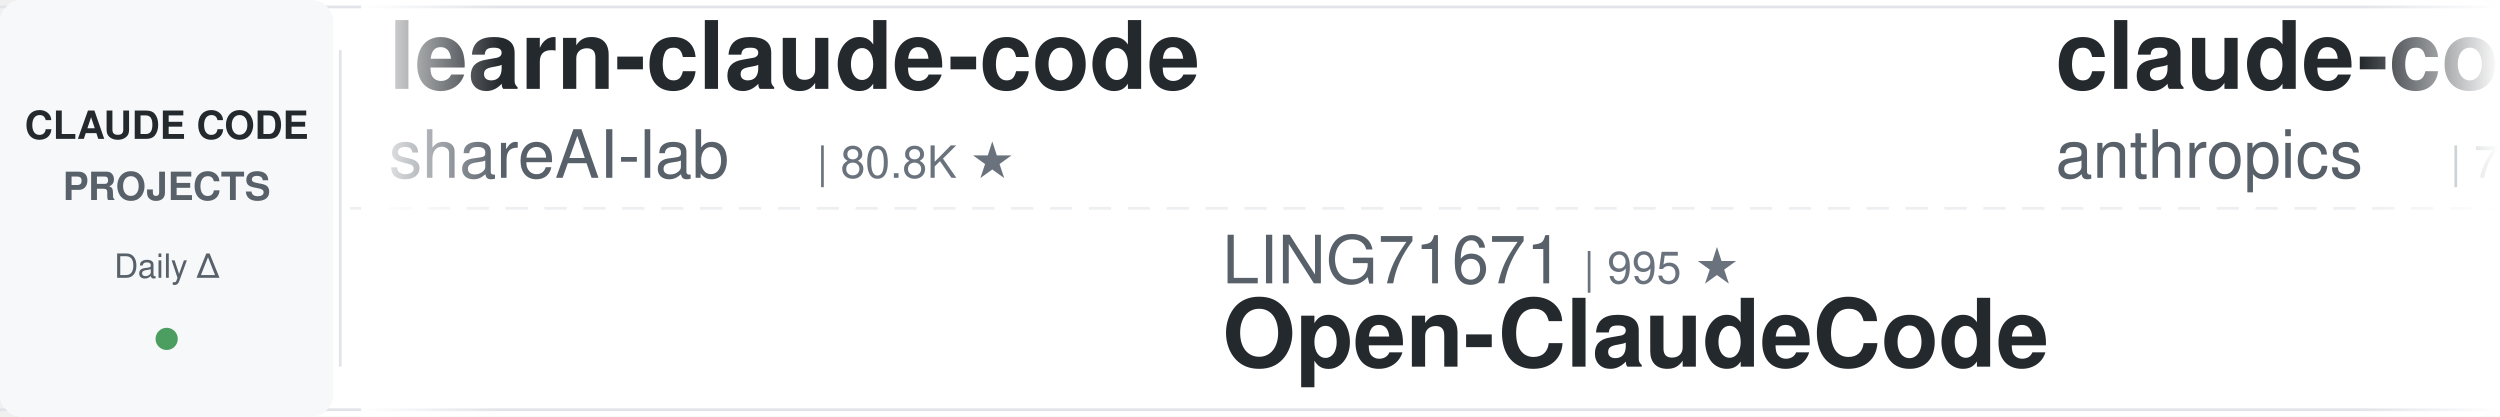
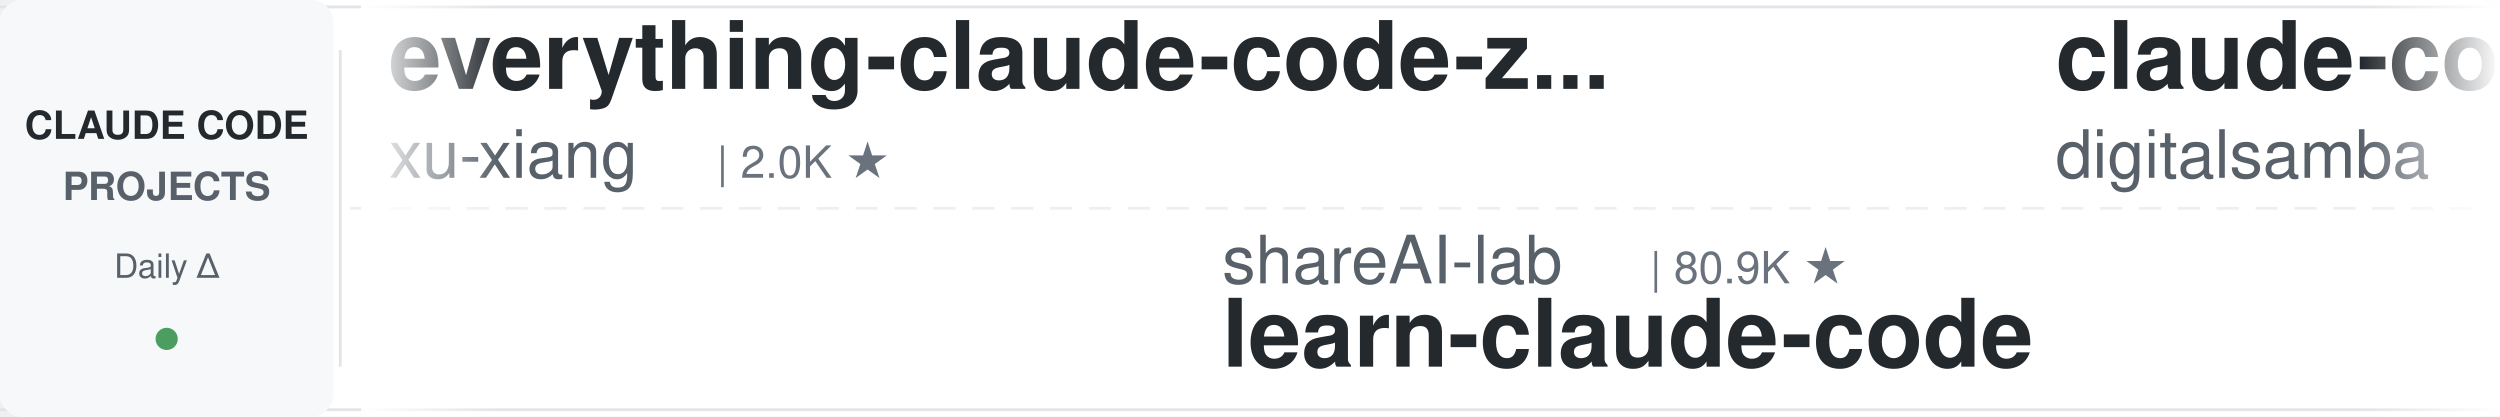
<svg xmlns="http://www.w3.org/2000/svg" width="900" height="150">
  <defs>
    <linearGradient id="leftFade" x1="0%" y1="0%" x2="100%" y2="0%">
      <stop offset="0%" style="stop-color:#ffffff;stop-opacity:1" />
      <stop offset="100%" style="stop-color:#ffffff;stop-opacity:0" />
    </linearGradient>
    <linearGradient id="rightFade" x1="0%" y1="0%" x2="100%" y2="0%">
      <stop offset="0%" style="stop-color:#ffffff;stop-opacity:0" />
      <stop offset="100%" style="stop-color:#ffffff;stop-opacity:1" />
    </linearGradient>
  </defs>
  <rect width="900" height="150" fill="#ffffff" rx="8" />
  <rect x="0" y="2" width="900" height="1" fill="#e1e4e8" />
  <rect x="0" y="147" width="900" height="1" fill="#e1e4e8" />
  <line x1="0" y1="75" x2="900" y2="75" stroke="#e1e4e8" stroke-width="1" stroke-dasharray="8 6" opacity="0.6" />
  <rect x="0" y="0" width="120" height="150" fill="#f6f8fa" rx="8" />
  <text x="60" y="50" font-family="-apple-system, BlinkMacSystemFont, 'Segoe UI', Helvetica, Arial, sans-serif" font-size="14" font-weight="600" fill="#24292e" text-anchor="middle">CLAUDE CODE</text>
  <text x="60" y="72" font-family="-apple-system, BlinkMacSystemFont, 'Segoe UI', Helvetica, Arial, sans-serif" font-size="14" font-weight="600" fill="#586069" text-anchor="middle">PROJECTS</text>
  <text x="60" y="100" font-family="-apple-system, BlinkMacSystemFont, 'Segoe UI', Helvetica, Arial, sans-serif" font-size="12" font-weight="500" fill="#586069" text-anchor="middle">Daily Δ</text>
  <circle cx="60" cy="122" r="4" fill="#22863a" opacity="0.8" />
  <rect x="122" y="18" width="1" height="114" fill="#e1e4e8" />
  <clipPath id="tickerClip">
    <rect x="130" y="0" width="770" height="150" />
  </clipPath>
  <g clip-path="url(#tickerClip)">
    <g id="tickerItems">
      <animateTransform attributeName="transform" attributeType="XML" type="translate" from="0 0" to="-3000 0" dur="54s" repeatCount="indefinite" />
      <g transform="translate(0, 0)">
-         <text x="140" y="32" font-family="-apple-system, BlinkMacSystemFont, 'Segoe UI', Helvetica, Arial, sans-serif" font-size="34" font-weight="600" fill="#24292e">learn-claude-code</text>
-         <text x="140" y="64" font-family="-apple-system, BlinkMacSystemFont, 'Segoe UI', Helvetica, Arial, sans-serif" font-size="24" font-weight="400" fill="#586069">shareAI-lab</text>
-         <text x="294" y="64" font-family="-apple-system, BlinkMacSystemFont, 'Segoe UI', Helvetica, Arial, sans-serif" font-size="16" font-weight="500" fill="#6a737d">| 80.8K ★</text>
+         <text x="140" y="32" font-family="-apple-system, BlinkMacSystemFont, 'Segoe UI', Helvetica, Arial, sans-serif" font-size="34" font-weight="600" fill="#24292e">everything-claude-code-z...</text>
+         <text x="140" y="64" font-family="-apple-system, BlinkMacSystemFont, 'Segoe UI', Helvetica, Arial, sans-serif" font-size="24" font-weight="400" fill="#586069">xu-xiang</text>
+         <text x="258" y="64" font-family="-apple-system, BlinkMacSystemFont, 'Segoe UI', Helvetica, Arial, sans-serif" font-size="16" font-weight="500" fill="#6a737d">| 2.0K ★</text>
      </g>
      <g transform="translate(300, 0)">
-         <text x="140" y="102" font-family="-apple-system, BlinkMacSystemFont, 'Segoe UI', Helvetica, Arial, sans-serif" font-size="24" font-weight="400" fill="#586069">LING71671</text>
-         <text x="270" y="102" font-family="-apple-system, BlinkMacSystemFont, 'Segoe UI', Helvetica, Arial, sans-serif" font-size="16" font-weight="500" fill="#6a737d">| 995 ★</text>
-         <text x="140" y="132" font-family="-apple-system, BlinkMacSystemFont, 'Segoe UI', Helvetica, Arial, sans-serif" font-size="34" font-weight="600" fill="#24292e">Open-ClaudeCode</text>
+         <text x="140" y="102" font-family="-apple-system, BlinkMacSystemFont, 'Segoe UI', Helvetica, Arial, sans-serif" font-size="24" font-weight="400" fill="#586069">shareAI-lab</text>
+         <text x="294" y="102" font-family="-apple-system, BlinkMacSystemFont, 'Segoe UI', Helvetica, Arial, sans-serif" font-size="16" font-weight="500" fill="#6a737d">| 80.9K ★</text>
+         <text x="140" y="132" font-family="-apple-system, BlinkMacSystemFont, 'Segoe UI', Helvetica, Arial, sans-serif" font-size="34" font-weight="600" fill="#24292e">learn-claude-code</text>
      </g>
      <g transform="translate(600, 0)">
-         <text x="140" y="32" font-family="-apple-system, BlinkMacSystemFont, 'Segoe UI', Helvetica, Arial, sans-serif" font-size="34" font-weight="600" fill="#24292e">claude-code-security-rev...</text>
-         <text x="140" y="64" font-family="-apple-system, BlinkMacSystemFont, 'Segoe UI', Helvetica, Arial, sans-serif" font-size="24" font-weight="400" fill="#586069">anthropics</text>
-         <text x="282" y="64" font-family="-apple-system, BlinkMacSystemFont, 'Segoe UI', Helvetica, Arial, sans-serif" font-size="16" font-weight="500" fill="#6a737d">| 7.1K ★</text>
+         <text x="140" y="32" font-family="-apple-system, BlinkMacSystemFont, 'Segoe UI', Helvetica, Arial, sans-serif" font-size="34" font-weight="600" fill="#24292e">claude-code-video-toolki...</text>
+         <text x="140" y="64" font-family="-apple-system, BlinkMacSystemFont, 'Segoe UI', Helvetica, Arial, sans-serif" font-size="24" font-weight="400" fill="#586069">digitalsamba</text>
+         <text x="306" y="64" font-family="-apple-system, BlinkMacSystemFont, 'Segoe UI', Helvetica, Arial, sans-serif" font-size="16" font-weight="500" fill="#6a737d">| 2.8K ★</text>
      </g>
      <g transform="translate(900, 0)">
-         <text x="140" y="102" font-family="-apple-system, BlinkMacSystemFont, 'Segoe UI', Helvetica, Arial, sans-serif" font-size="24" font-weight="400" fill="#586069">Windy3f3f3f3f</text>
-         <text x="318" y="102" font-family="-apple-system, BlinkMacSystemFont, 'Segoe UI', Helvetica, Arial, sans-serif" font-size="16" font-weight="500" fill="#6a737d">| 3.8K ★</text>
-         <text x="140" y="132" font-family="-apple-system, BlinkMacSystemFont, 'Segoe UI', Helvetica, Arial, sans-serif" font-size="34" font-weight="600" fill="#24292e">how-claude-code-works</text>
+         <text x="140" y="102" font-family="-apple-system, BlinkMacSystemFont, 'Segoe UI', Helvetica, Arial, sans-serif" font-size="24" font-weight="400" fill="#586069">ponponon</text>
+         <text x="258" y="102" font-family="-apple-system, BlinkMacSystemFont, 'Segoe UI', Helvetica, Arial, sans-serif" font-size="16" font-weight="500" fill="#6a737d">| 2.3K ★</text>
+         <text x="140" y="132" font-family="-apple-system, BlinkMacSystemFont, 'Segoe UI', Helvetica, Arial, sans-serif" font-size="34" font-weight="600" fill="#24292e">claude_code_src</text>
      </g>
      <g transform="translate(1200, 0)">
-         <text x="140" y="32" font-family="-apple-system, BlinkMacSystemFont, 'Segoe UI', Helvetica, Arial, sans-serif" font-size="34" font-weight="600" fill="#24292e">claude-code-local</text>
-         <text x="140" y="64" font-family="-apple-system, BlinkMacSystemFont, 'Segoe UI', Helvetica, Arial, sans-serif" font-size="24" font-weight="400" fill="#586069">nicedreamzapp</text>
-         <text x="318" y="64" font-family="-apple-system, BlinkMacSystemFont, 'Segoe UI', Helvetica, Arial, sans-serif" font-size="16" font-weight="500" fill="#6a737d">| 3.5K ★</text>
+         <text x="140" y="32" font-family="-apple-system, BlinkMacSystemFont, 'Segoe UI', Helvetica, Arial, sans-serif" font-size="34" font-weight="600" fill="#24292e">claude-code-action</text>
+         <text x="140" y="64" font-family="-apple-system, BlinkMacSystemFont, 'Segoe UI', Helvetica, Arial, sans-serif" font-size="24" font-weight="400" fill="#586069">anthropics</text>
+         <text x="282" y="64" font-family="-apple-system, BlinkMacSystemFont, 'Segoe UI', Helvetica, Arial, sans-serif" font-size="16" font-weight="500" fill="#6a737d">| 10.1K ★</text>
      </g>
      <g transform="translate(1500, 0)">
-         <text x="140" y="102" font-family="-apple-system, BlinkMacSystemFont, 'Segoe UI', Helvetica, Arial, sans-serif" font-size="24" font-weight="400" fill="#586069">davila7</text>
-         <text x="246" y="102" font-family="-apple-system, BlinkMacSystemFont, 'Segoe UI', Helvetica, Arial, sans-serif" font-size="16" font-weight="500" fill="#6a737d">| 34.2K ★</text>
-         <text x="140" y="132" font-family="-apple-system, BlinkMacSystemFont, 'Segoe UI', Helvetica, Arial, sans-serif" font-size="34" font-weight="600" fill="#24292e">claude-code-templates</text>
+         <text x="140" y="102" font-family="-apple-system, BlinkMacSystemFont, 'Segoe UI', Helvetica, Arial, sans-serif" font-size="24" font-weight="400" fill="#586069">ykdojo</text>
+         <text x="234" y="102" font-family="-apple-system, BlinkMacSystemFont, 'Segoe UI', Helvetica, Arial, sans-serif" font-size="16" font-weight="500" fill="#6a737d">| 10.4K ★</text>
+         <text x="140" y="132" font-family="-apple-system, BlinkMacSystemFont, 'Segoe UI', Helvetica, Arial, sans-serif" font-size="34" font-weight="600" fill="#24292e">claude-code-tips</text>
      </g>
      <g transform="translate(1800, 0)">
-         <text x="140" y="32" font-family="-apple-system, BlinkMacSystemFont, 'Segoe UI', Helvetica, Arial, sans-serif" font-size="34" font-weight="600" fill="#24292e">oh-my-claudecode</text>
-         <text x="140" y="64" font-family="-apple-system, BlinkMacSystemFont, 'Segoe UI', Helvetica, Arial, sans-serif" font-size="24" font-weight="400" fill="#586069">Yeachan-Heo</text>
-         <text x="294" y="64" font-family="-apple-system, BlinkMacSystemFont, 'Segoe UI', Helvetica, Arial, sans-serif" font-size="16" font-weight="500" fill="#6a737d">| 41.0K ★</text>
+         <text x="140" y="32" font-family="-apple-system, BlinkMacSystemFont, 'Segoe UI', Helvetica, Arial, sans-serif" font-size="34" font-weight="600" fill="#24292e">claude-code-my-workflow</text>
+         <text x="140" y="64" font-family="-apple-system, BlinkMacSystemFont, 'Segoe UI', Helvetica, Arial, sans-serif" font-size="24" font-weight="400" fill="#586069">pedrohcgs</text>
+         <text x="270" y="64" font-family="-apple-system, BlinkMacSystemFont, 'Segoe UI', Helvetica, Arial, sans-serif" font-size="16" font-weight="500" fill="#6a737d">| 1.7K ★</text>
      </g>
      <g transform="translate(2100, 0)">
-         <text x="140" y="102" font-family="-apple-system, BlinkMacSystemFont, 'Segoe UI', Helvetica, Arial, sans-serif" font-size="24" font-weight="400" fill="#586069">simonw</text>
-         <text x="234" y="102" font-family="-apple-system, BlinkMacSystemFont, 'Segoe UI', Helvetica, Arial, sans-serif" font-size="16" font-weight="500" fill="#6a737d">| 1.7K ★</text>
-         <text x="140" y="132" font-family="-apple-system, BlinkMacSystemFont, 'Segoe UI', Helvetica, Arial, sans-serif" font-size="34" font-weight="600" fill="#24292e">claude-code-transcripts</text>
-       </g>
-       <g transform="translate(2400, 0)">
-         <text x="140" y="32" font-family="-apple-system, BlinkMacSystemFont, 'Segoe UI', Helvetica, Arial, sans-serif" font-size="34" font-weight="600" fill="#24292e">claude-code-rev</text>
-         <text x="140" y="64" font-family="-apple-system, BlinkMacSystemFont, 'Segoe UI', Helvetica, Arial, sans-serif" font-size="24" font-weight="400" fill="#586069">oboard</text>
-         <text x="234" y="64" font-family="-apple-system, BlinkMacSystemFont, 'Segoe UI', Helvetica, Arial, sans-serif" font-size="16" font-weight="500" fill="#6a737d">| 3.3K ★</text>
-       </g>
-       <g transform="translate(2700, 0)">
        <text x="140" y="102" font-family="-apple-system, BlinkMacSystemFont, 'Segoe UI', Helvetica, Arial, sans-serif" font-size="24" font-weight="400" fill="#586069">alejandrobalderas</text>
        <text x="366" y="102" font-family="-apple-system, BlinkMacSystemFont, 'Segoe UI', Helvetica, Arial, sans-serif" font-size="16" font-weight="500" fill="#6a737d">| 3.0K ★</text>
        <text x="140" y="132" font-family="-apple-system, BlinkMacSystemFont, 'Segoe UI', Helvetica, Arial, sans-serif" font-size="34" font-weight="600" fill="#24292e">claude-code-from-source</text>
      </g>
+       <g transform="translate(2400, 0)">
+         <text x="140" y="32" font-family="-apple-system, BlinkMacSystemFont, 'Segoe UI', Helvetica, Arial, sans-serif" font-size="34" font-weight="600" fill="#24292e">ClaudeCode-Portable</text>
+         <text x="140" y="64" font-family="-apple-system, BlinkMacSystemFont, 'Segoe UI', Helvetica, Arial, sans-serif" font-size="24" font-weight="400" fill="#586069">techjarves</text>
+         <text x="282" y="64" font-family="-apple-system, BlinkMacSystemFont, 'Segoe UI', Helvetica, Arial, sans-serif" font-size="16" font-weight="500" fill="#6a737d">| 1.6K ★</text>
+       </g>
+       <g transform="translate(2700, 0)">
+         <text x="140" y="102" font-family="-apple-system, BlinkMacSystemFont, 'Segoe UI', Helvetica, Arial, sans-serif" font-size="24" font-weight="400" fill="#586069">asgeirtj</text>
+         <text x="258" y="102" font-family="-apple-system, BlinkMacSystemFont, 'Segoe UI', Helvetica, Arial, sans-serif" font-size="16" font-weight="500" fill="#6a737d">| 72.6K ★</text>
+         <text x="140" y="132" font-family="-apple-system, BlinkMacSystemFont, 'Segoe UI', Helvetica, Arial, sans-serif" font-size="34" font-weight="600" fill="#24292e">system_prompts_leaks</text>
+       </g>
      <g transform="translate(3000, 0)">
-         <text x="140" y="32" font-family="-apple-system, BlinkMacSystemFont, 'Segoe UI', Helvetica, Arial, sans-serif" font-size="34" font-weight="600" fill="#24292e">learn-claude-code</text>
-         <text x="140" y="64" font-family="-apple-system, BlinkMacSystemFont, 'Segoe UI', Helvetica, Arial, sans-serif" font-size="24" font-weight="400" fill="#586069">shareAI-lab</text>
-         <text x="294" y="64" font-family="-apple-system, BlinkMacSystemFont, 'Segoe UI', Helvetica, Arial, sans-serif" font-size="16" font-weight="500" fill="#6a737d">| 80.8K ★</text>
+         <text x="140" y="32" font-family="-apple-system, BlinkMacSystemFont, 'Segoe UI', Helvetica, Arial, sans-serif" font-size="34" font-weight="600" fill="#24292e">everything-claude-code-z...</text>
+         <text x="140" y="64" font-family="-apple-system, BlinkMacSystemFont, 'Segoe UI', Helvetica, Arial, sans-serif" font-size="24" font-weight="400" fill="#586069">xu-xiang</text>
+         <text x="258" y="64" font-family="-apple-system, BlinkMacSystemFont, 'Segoe UI', Helvetica, Arial, sans-serif" font-size="16" font-weight="500" fill="#6a737d">| 2.0K ★</text>
      </g>
      <g transform="translate(3300, 0)">
-         <text x="140" y="102" font-family="-apple-system, BlinkMacSystemFont, 'Segoe UI', Helvetica, Arial, sans-serif" font-size="24" font-weight="400" fill="#586069">LING71671</text>
-         <text x="270" y="102" font-family="-apple-system, BlinkMacSystemFont, 'Segoe UI', Helvetica, Arial, sans-serif" font-size="16" font-weight="500" fill="#6a737d">| 995 ★</text>
-         <text x="140" y="132" font-family="-apple-system, BlinkMacSystemFont, 'Segoe UI', Helvetica, Arial, sans-serif" font-size="34" font-weight="600" fill="#24292e">Open-ClaudeCode</text>
+         <text x="140" y="102" font-family="-apple-system, BlinkMacSystemFont, 'Segoe UI', Helvetica, Arial, sans-serif" font-size="24" font-weight="400" fill="#586069">shareAI-lab</text>
+         <text x="294" y="102" font-family="-apple-system, BlinkMacSystemFont, 'Segoe UI', Helvetica, Arial, sans-serif" font-size="16" font-weight="500" fill="#6a737d">| 80.9K ★</text>
+         <text x="140" y="132" font-family="-apple-system, BlinkMacSystemFont, 'Segoe UI', Helvetica, Arial, sans-serif" font-size="34" font-weight="600" fill="#24292e">learn-claude-code</text>
      </g>
      <g transform="translate(3600, 0)">
-         <text x="140" y="32" font-family="-apple-system, BlinkMacSystemFont, 'Segoe UI', Helvetica, Arial, sans-serif" font-size="34" font-weight="600" fill="#24292e">claude-code-security-rev...</text>
-         <text x="140" y="64" font-family="-apple-system, BlinkMacSystemFont, 'Segoe UI', Helvetica, Arial, sans-serif" font-size="24" font-weight="400" fill="#586069">anthropics</text>
-         <text x="282" y="64" font-family="-apple-system, BlinkMacSystemFont, 'Segoe UI', Helvetica, Arial, sans-serif" font-size="16" font-weight="500" fill="#6a737d">| 7.1K ★</text>
+         <text x="140" y="32" font-family="-apple-system, BlinkMacSystemFont, 'Segoe UI', Helvetica, Arial, sans-serif" font-size="34" font-weight="600" fill="#24292e">claude-code-video-toolki...</text>
+         <text x="140" y="64" font-family="-apple-system, BlinkMacSystemFont, 'Segoe UI', Helvetica, Arial, sans-serif" font-size="24" font-weight="400" fill="#586069">digitalsamba</text>
+         <text x="306" y="64" font-family="-apple-system, BlinkMacSystemFont, 'Segoe UI', Helvetica, Arial, sans-serif" font-size="16" font-weight="500" fill="#6a737d">| 2.8K ★</text>
      </g>
      <g transform="translate(3900, 0)">
-         <text x="140" y="102" font-family="-apple-system, BlinkMacSystemFont, 'Segoe UI', Helvetica, Arial, sans-serif" font-size="24" font-weight="400" fill="#586069">Windy3f3f3f3f</text>
-         <text x="318" y="102" font-family="-apple-system, BlinkMacSystemFont, 'Segoe UI', Helvetica, Arial, sans-serif" font-size="16" font-weight="500" fill="#6a737d">| 3.8K ★</text>
-         <text x="140" y="132" font-family="-apple-system, BlinkMacSystemFont, 'Segoe UI', Helvetica, Arial, sans-serif" font-size="34" font-weight="600" fill="#24292e">how-claude-code-works</text>
+         <text x="140" y="102" font-family="-apple-system, BlinkMacSystemFont, 'Segoe UI', Helvetica, Arial, sans-serif" font-size="24" font-weight="400" fill="#586069">ponponon</text>
+         <text x="258" y="102" font-family="-apple-system, BlinkMacSystemFont, 'Segoe UI', Helvetica, Arial, sans-serif" font-size="16" font-weight="500" fill="#6a737d">| 2.3K ★</text>
+         <text x="140" y="132" font-family="-apple-system, BlinkMacSystemFont, 'Segoe UI', Helvetica, Arial, sans-serif" font-size="34" font-weight="600" fill="#24292e">claude_code_src</text>
      </g>
    </g>
  </g>
  <rect x="130" y="0" width="50" height="150" fill="url(#leftFade)" />
  <rect x="850" y="0" width="50" height="150" fill="url(#rightFade)" />
</svg>
